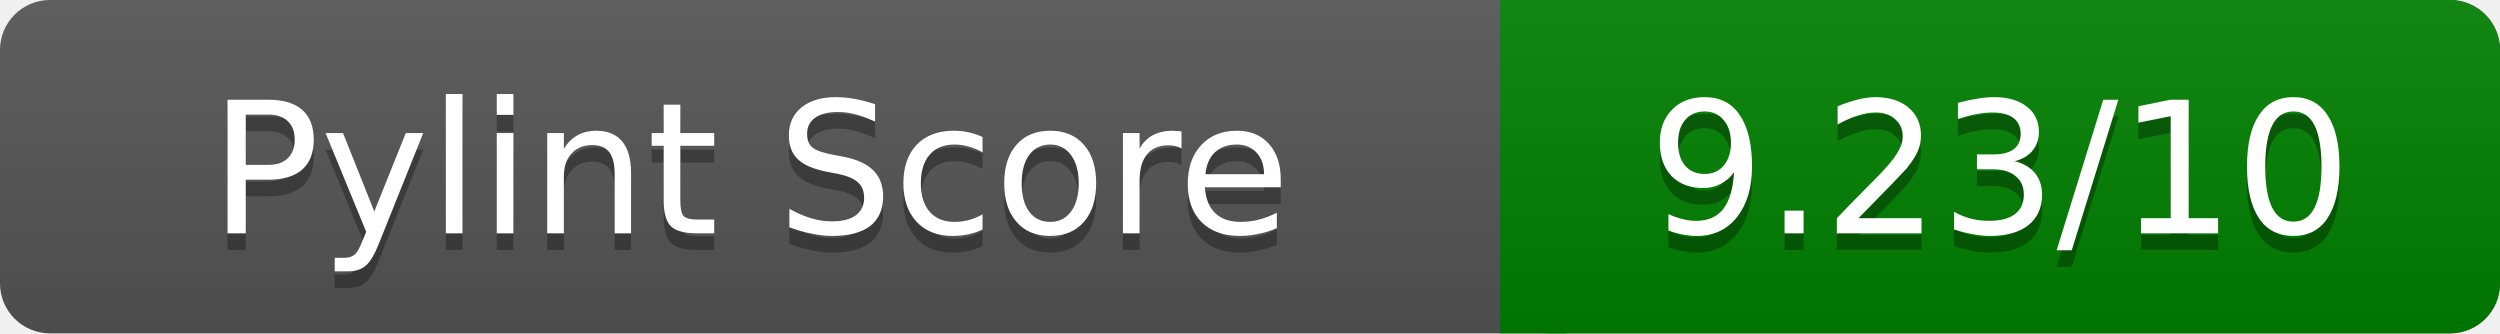
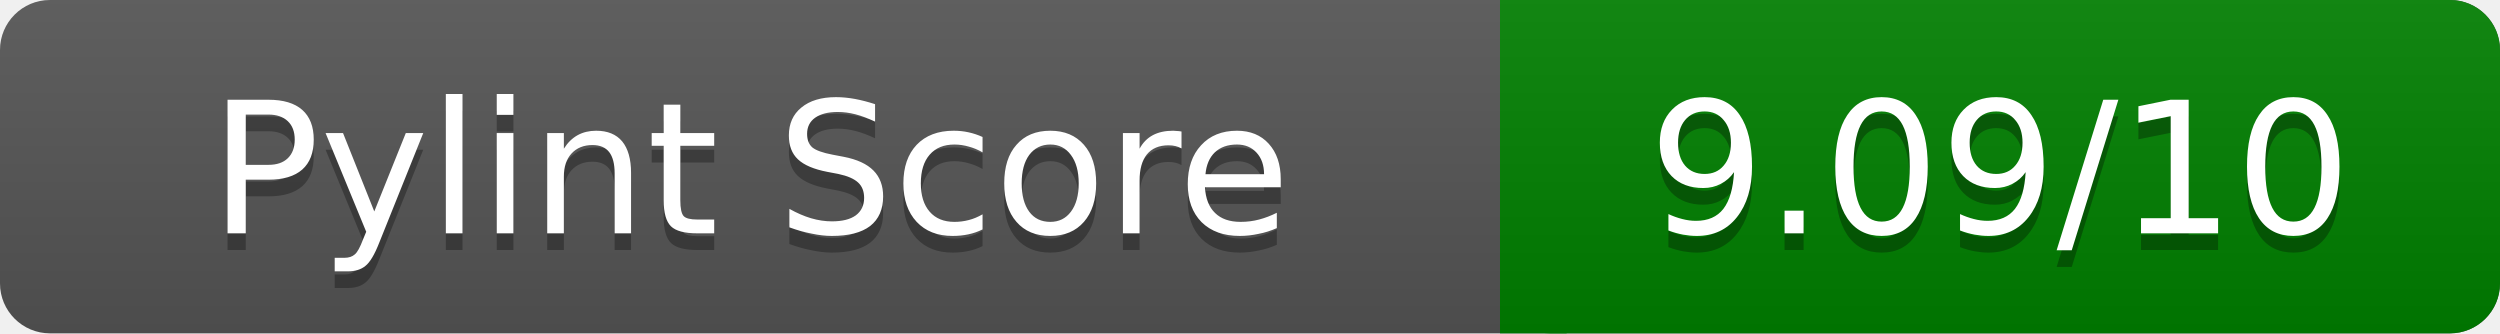
<svg xmlns="http://www.w3.org/2000/svg" width="150" height="20" role="img" aria-label="Pylint Score">
  <linearGradient id="a" x2="0" y2="100%">
    <stop offset="0" stop-color="#bbb" stop-opacity=".1" />
    <stop offset="1" stop-opacity=".1" />
  </linearGradient>
  <rect rx="3" width="150" height="20" fill="#555" />
  <rect rx="3" x="90" width="60" height="20" fill="green" />
  <path fill="green" d="M90 0h4v20h-4z" />
  <rect rx="3" width="150" height="20" fill="url(#a)" />
  <g fill="#fff" text-anchor="middle" font-family="Verdana,DejaVu Sans,sans-serif" font-size="11">
    <text x="45" y="15" fill="#010101" fill-opacity=".3">Pylint Score</text>
    <text x="45" y="14">Pylint Score</text>
-     <text x="120" y="15" fill="#010101" fill-opacity=".3">9.23/10</text>
-     <text x="120" y="14">9.23/10</text>
+     <text x="120" y="15" fill="#010101" fill-opacity=".3">9.09/10</text>
+     <text x="120" y="14">9.09/10</text>
  </g>
</svg>
